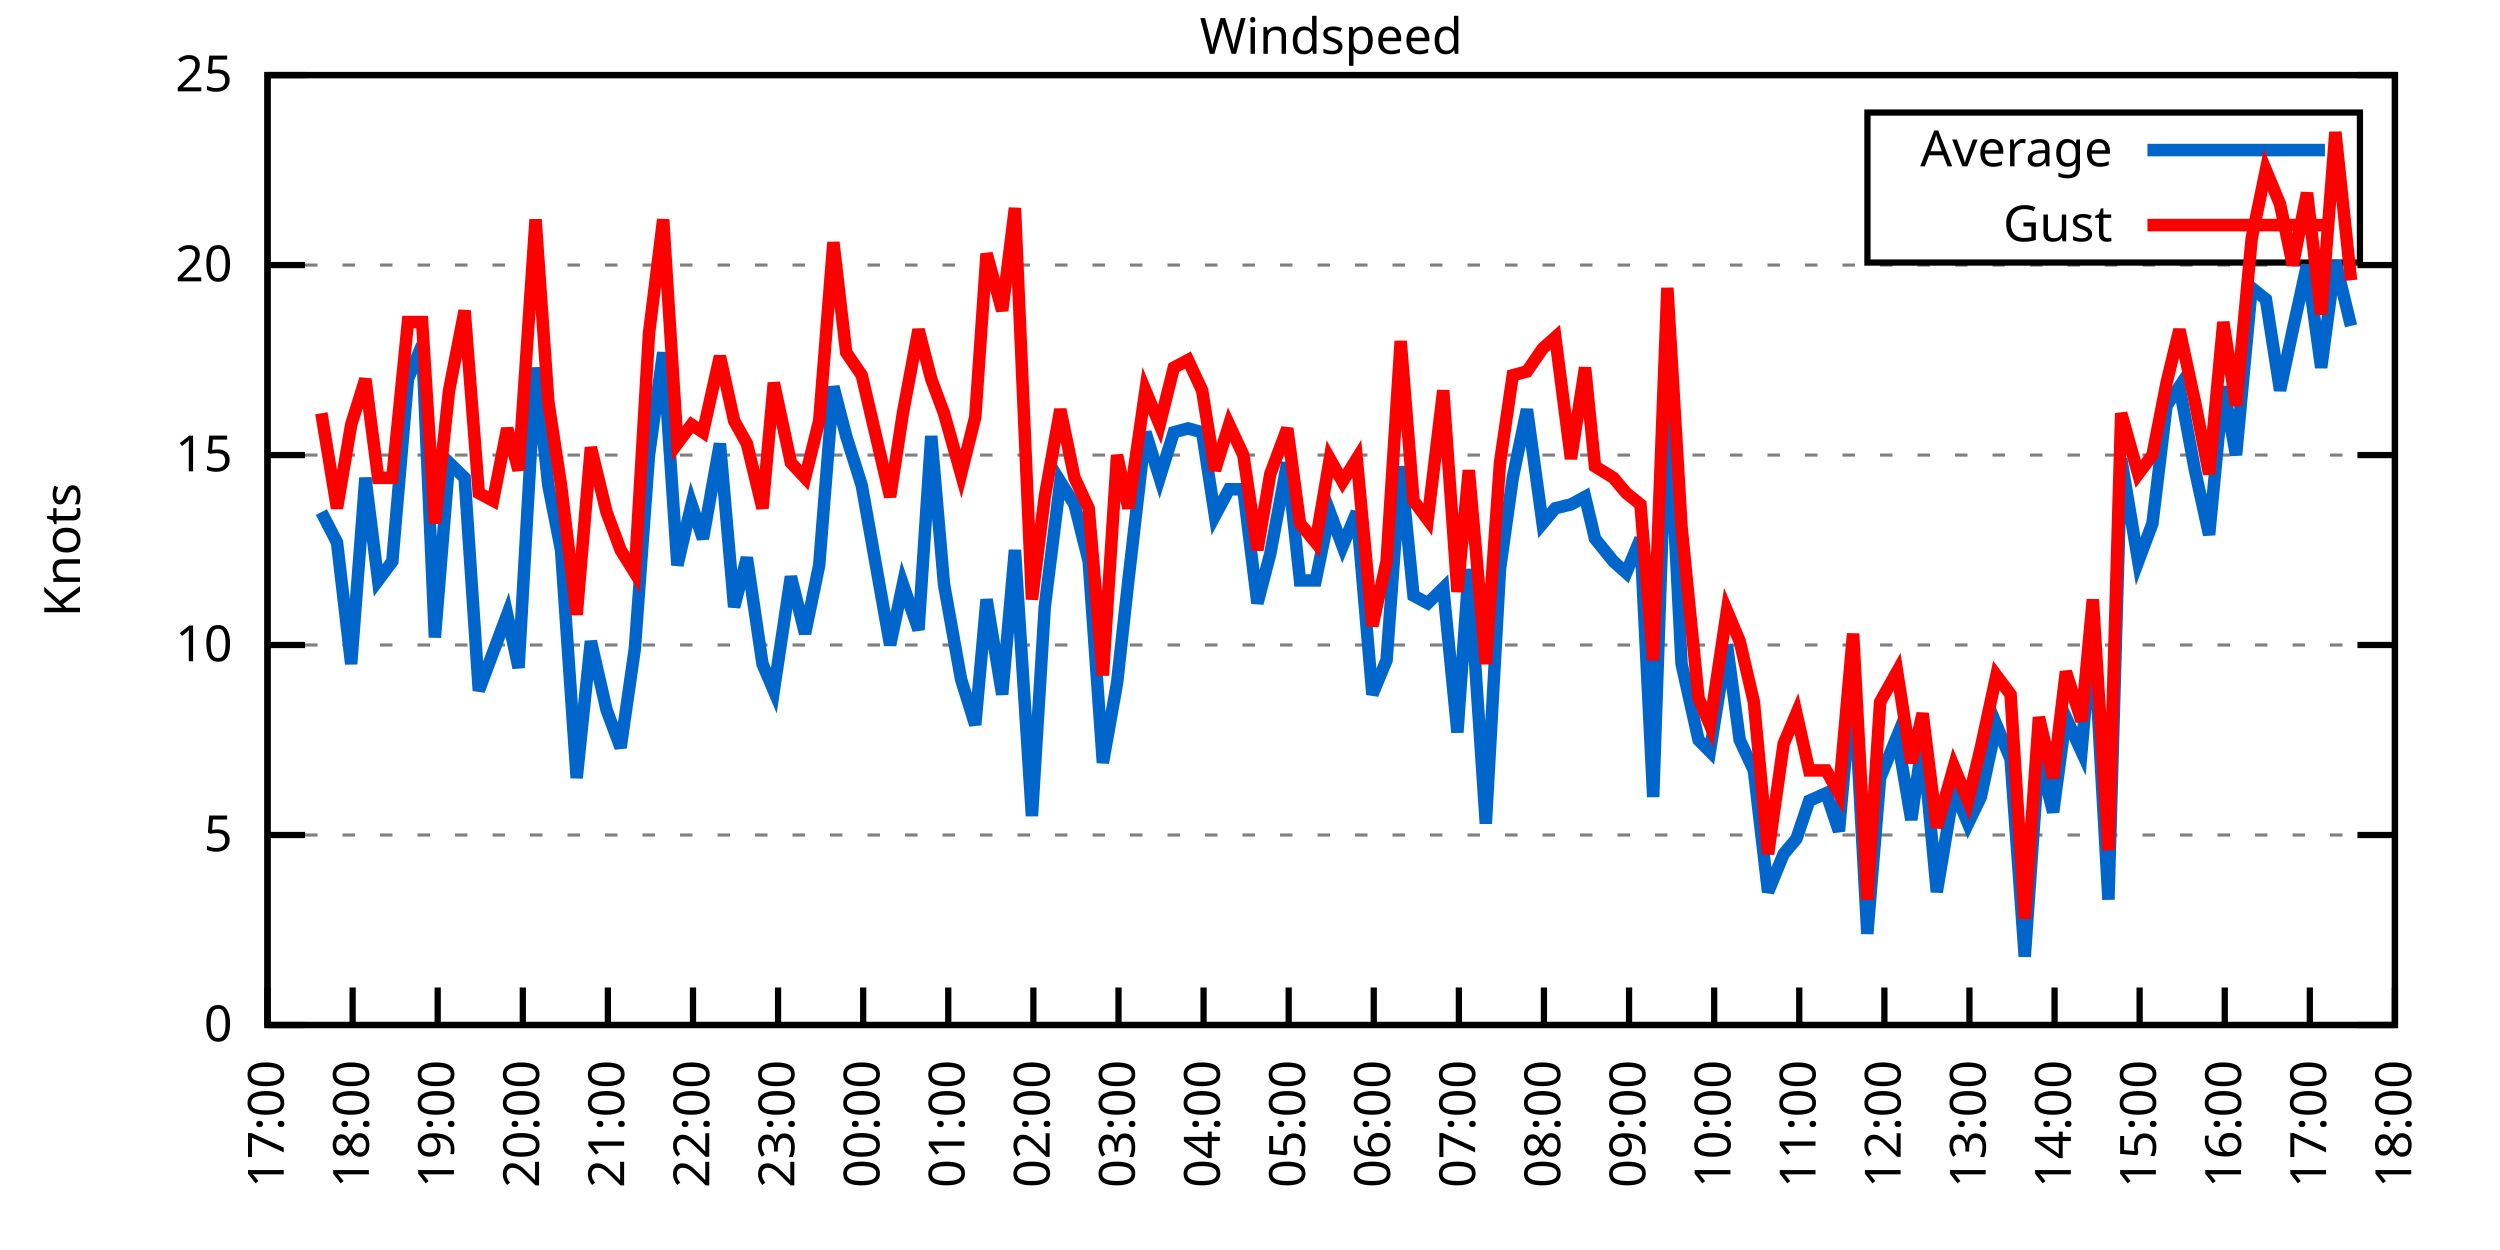
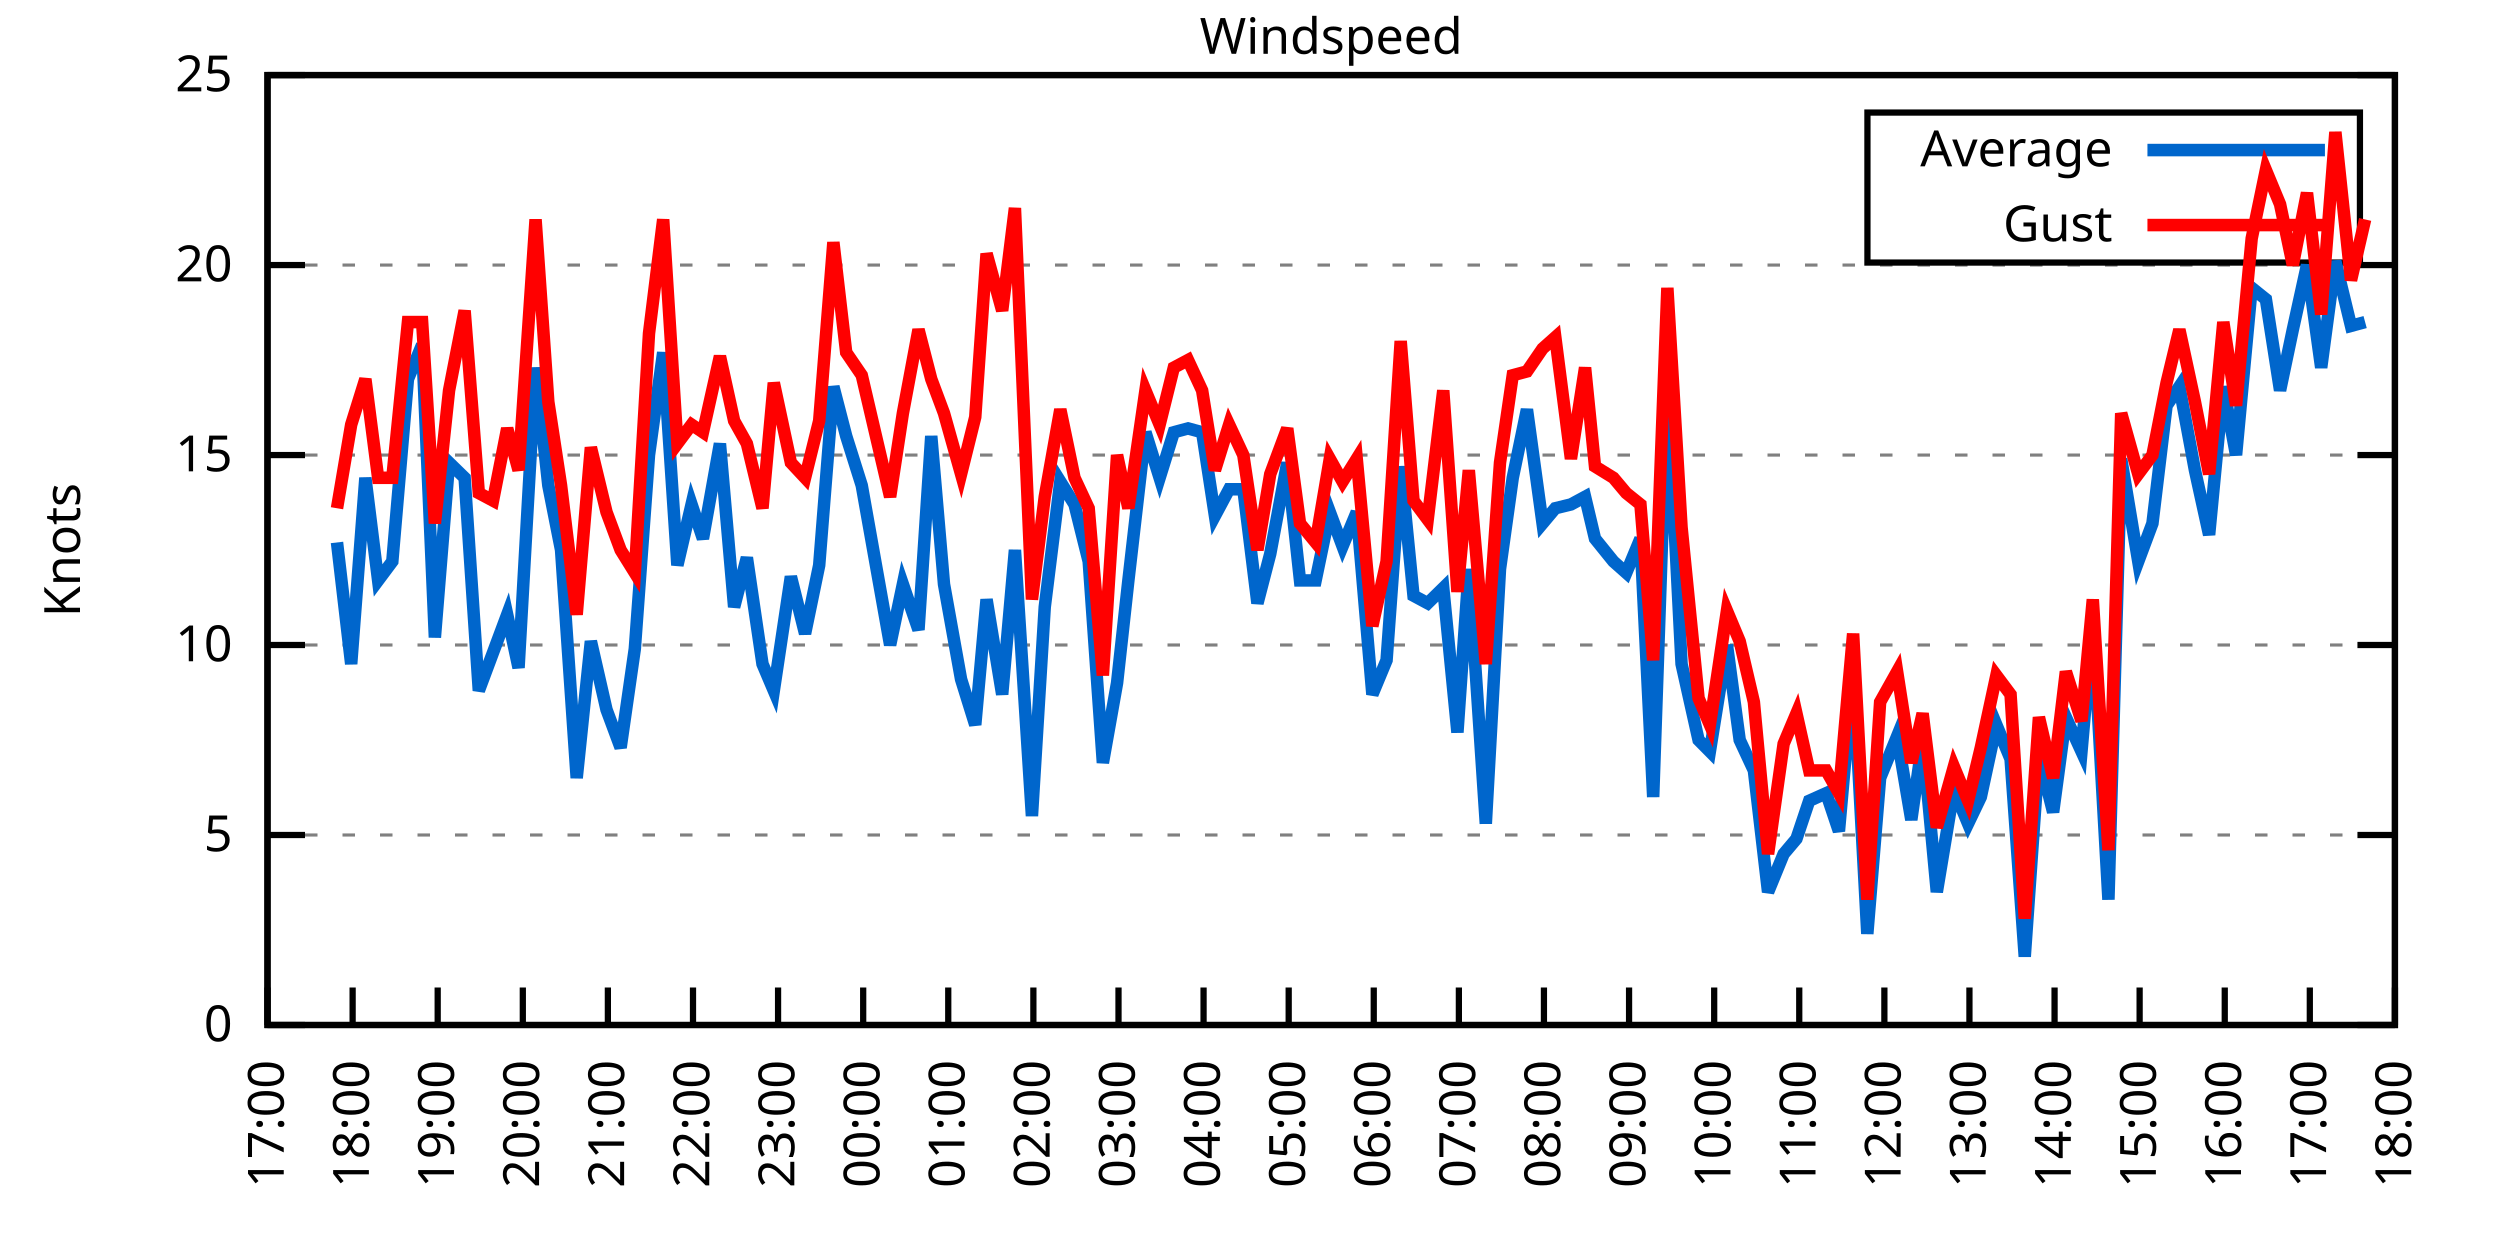
<svg xmlns="http://www.w3.org/2000/svg" xmlns:xlink="http://www.w3.org/1999/xlink" width="400" height="200" viewBox="0 0 400 200">
  <g id="gnuplot_canvas">
    <rect x="0" y="0" width="400" height="200" fill="none" />
    <defs>
      <circle id="gpDot" r="0.5" stroke-width="0.5" stroke="currentColor" />
      <path id="gpPt0" stroke-width="0.333" stroke="currentColor" d="M-1,0 h2 M0,-1 v2" />
      <path id="gpPt1" stroke-width="0.333" stroke="currentColor" d="M-1,-1 L1,1 M1,-1 L-1,1" />
      <path id="gpPt2" stroke-width="0.333" stroke="currentColor" d="M-1,0 L1,0 M0,-1 L0,1 M-1,-1 L1,1 M-1,1 L1,-1" />
      <rect id="gpPt3" stroke-width="0.333" stroke="currentColor" x="-1" y="-1" width="2" height="2" />
      <rect id="gpPt4" stroke-width="0.333" stroke="currentColor" fill="currentColor" x="-1" y="-1" width="2" height="2" />
      <circle id="gpPt5" stroke-width="0.333" stroke="currentColor" cx="0" cy="0" r="1" />
      <use xlink:href="#gpPt5" id="gpPt6" fill="currentColor" stroke="none" />
      <path id="gpPt7" stroke-width="0.333" stroke="currentColor" d="M0,-1.33 L-1.33,0.67 L1.33,0.67 z" />
      <use xlink:href="#gpPt7" id="gpPt8" fill="currentColor" stroke="none" />
      <use xlink:href="#gpPt7" id="gpPt9" stroke="currentColor" transform="rotate(180)" />
      <use xlink:href="#gpPt9" id="gpPt10" fill="currentColor" stroke="none" />
      <use xlink:href="#gpPt3" id="gpPt11" stroke="currentColor" transform="rotate(45)" />
      <use xlink:href="#gpPt11" id="gpPt12" fill="currentColor" stroke="none" />
      <path id="gpPt13" stroke-width="0.333" stroke="currentColor" d="M0,1.330 L1.265,0.411 L0.782,-1.067 L-0.782,-1.076 L-1.265,0.411 z" />
      <use xlink:href="#gpPt13" id="gpPt14" fill="currentColor" stroke="none" />
      <filter id="textbox" filterUnits="objectBoundingBox" x="0" y="0" height="1" width="1">
        <feFlood flood-color="white" flood-opacity="1" result="bgnd" />
        <feComposite in="SourceGraphic" in2="bgnd" operator="atop" />
      </filter>
      <filter id="greybox" filterUnits="objectBoundingBox" x="0" y="0" height="1" width="1">
        <feFlood flood-color="lightgrey" flood-opacity="1" result="grey" />
        <feComposite in="SourceGraphic" in2="grey" operator="atop" />
      </filter>
    </defs>
    <g fill="none" color="white" stroke="currentColor" stroke-width="1.00" stroke-linecap="butt" stroke-linejoin="miter">
</g>
    <g fill="none" color="black" stroke="currentColor" stroke-width="1.00" stroke-linecap="butt" stroke-linejoin="miter">
      <g stroke="none" shape-rendering="crispEdges">
        <polygon fill="rgb(255, 255, 255)" points="42.80,164.00 383.18,164.00 383.18,12.02 42.80,12.02 " />
      </g>
    </g>
    <g fill="none" color="black" stroke="currentColor" stroke-width="1.00" stroke-linecap="butt" stroke-linejoin="miter">
</g>
    <g fill="none" color="black" stroke="black" stroke-width="0.50" stroke-linecap="butt" stroke-linejoin="miter">
</g>
    <g fill="none" color="gray" stroke="currentColor" stroke-width="0.50" stroke-linecap="butt" stroke-linejoin="miter">
      <path stroke="gray" stroke-dasharray="2,4" class="gridline" d="M42.80,164.00 L383.19,164.00  " />
    </g>
    <g fill="none" color="gray" stroke="gray" stroke-width="1.00" stroke-linecap="butt" stroke-linejoin="miter">
</g>
    <g fill="none" color="black" stroke="currentColor" stroke-width="1.00" stroke-linecap="butt" stroke-linejoin="miter">
      <path stroke="black" d="M42.80,164.00 L48.80,164.00 M383.19,164.00 L377.19,164.00  " />
      <g transform="translate(37.20,166.60)" stroke="none" fill="black" font-family="Sans" font-size="8.00" text-anchor="end">
        <text>
          <tspan font-family="Sans"> 0</tspan>
        </text>
      </g>
    </g>
    <g fill="none" color="black" stroke="currentColor" stroke-width="1.00" stroke-linecap="butt" stroke-linejoin="miter">
</g>
    <g fill="none" color="black" stroke="black" stroke-width="0.50" stroke-linecap="butt" stroke-linejoin="miter">
</g>
    <g fill="none" color="gray" stroke="currentColor" stroke-width="0.50" stroke-linecap="butt" stroke-linejoin="miter">
      <path stroke="gray" stroke-dasharray="2,4" class="gridline" d="M42.80,133.60 L383.19,133.60  " />
    </g>
    <g fill="none" color="gray" stroke="gray" stroke-width="1.00" stroke-linecap="butt" stroke-linejoin="miter">
</g>
    <g fill="none" color="black" stroke="currentColor" stroke-width="1.00" stroke-linecap="butt" stroke-linejoin="miter">
      <path stroke="black" d="M42.80,133.60 L48.80,133.60 M383.19,133.60 L377.19,133.60  " />
      <g transform="translate(37.20,136.20)" stroke="none" fill="black" font-family="Sans" font-size="8.00" text-anchor="end">
        <text>
          <tspan font-family="Sans"> 5</tspan>
        </text>
      </g>
    </g>
    <g fill="none" color="black" stroke="currentColor" stroke-width="1.00" stroke-linecap="butt" stroke-linejoin="miter">
</g>
    <g fill="none" color="black" stroke="black" stroke-width="0.50" stroke-linecap="butt" stroke-linejoin="miter">
</g>
    <g fill="none" color="gray" stroke="currentColor" stroke-width="0.50" stroke-linecap="butt" stroke-linejoin="miter">
      <path stroke="gray" stroke-dasharray="2,4" class="gridline" d="M42.80,103.20 L383.19,103.20  " />
    </g>
    <g fill="none" color="gray" stroke="gray" stroke-width="1.00" stroke-linecap="butt" stroke-linejoin="miter">
</g>
    <g fill="none" color="black" stroke="currentColor" stroke-width="1.00" stroke-linecap="butt" stroke-linejoin="miter">
      <path stroke="black" d="M42.80,103.20 L48.80,103.20 M383.19,103.20 L377.19,103.20  " />
      <g transform="translate(37.20,105.80)" stroke="none" fill="black" font-family="Sans" font-size="8.00" text-anchor="end">
        <text>
          <tspan font-family="Sans"> 10</tspan>
        </text>
      </g>
    </g>
    <g fill="none" color="black" stroke="currentColor" stroke-width="1.00" stroke-linecap="butt" stroke-linejoin="miter">
</g>
    <g fill="none" color="black" stroke="black" stroke-width="0.50" stroke-linecap="butt" stroke-linejoin="miter">
</g>
    <g fill="none" color="gray" stroke="currentColor" stroke-width="0.50" stroke-linecap="butt" stroke-linejoin="miter">
      <path stroke="gray" stroke-dasharray="2,4" class="gridline" d="M42.80,72.81 L383.19,72.81  " />
    </g>
    <g fill="none" color="gray" stroke="gray" stroke-width="1.00" stroke-linecap="butt" stroke-linejoin="miter">
</g>
    <g fill="none" color="black" stroke="currentColor" stroke-width="1.00" stroke-linecap="butt" stroke-linejoin="miter">
      <path stroke="black" d="M42.80,72.81 L48.80,72.81 M383.19,72.81 L377.19,72.81  " />
      <g transform="translate(37.20,75.41)" stroke="none" fill="black" font-family="Sans" font-size="8.00" text-anchor="end">
        <text>
          <tspan font-family="Sans"> 15</tspan>
        </text>
      </g>
    </g>
    <g fill="none" color="black" stroke="currentColor" stroke-width="1.00" stroke-linecap="butt" stroke-linejoin="miter">
</g>
    <g fill="none" color="black" stroke="black" stroke-width="0.50" stroke-linecap="butt" stroke-linejoin="miter">
</g>
    <g fill="none" color="gray" stroke="currentColor" stroke-width="0.50" stroke-linecap="butt" stroke-linejoin="miter">
      <path stroke="gray" stroke-dasharray="2,4" class="gridline" d="M42.80,42.41 L383.19,42.41  " />
    </g>
    <g fill="none" color="gray" stroke="gray" stroke-width="1.00" stroke-linecap="butt" stroke-linejoin="miter">
</g>
    <g fill="none" color="black" stroke="currentColor" stroke-width="1.00" stroke-linecap="butt" stroke-linejoin="miter">
      <path stroke="black" d="M42.80,42.41 L48.80,42.41 M383.19,42.41 L377.19,42.41  " />
      <g transform="translate(37.20,45.01)" stroke="none" fill="black" font-family="Sans" font-size="8.00" text-anchor="end">
        <text>
          <tspan font-family="Sans"> 20</tspan>
        </text>
      </g>
    </g>
    <g fill="none" color="black" stroke="currentColor" stroke-width="1.00" stroke-linecap="butt" stroke-linejoin="miter">
</g>
    <g fill="none" color="black" stroke="black" stroke-width="0.50" stroke-linecap="butt" stroke-linejoin="miter">
</g>
    <g fill="none" color="gray" stroke="currentColor" stroke-width="0.50" stroke-linecap="butt" stroke-linejoin="miter">
      <path stroke="gray" stroke-dasharray="2,4" class="gridline" d="M42.80,12.01 L383.19,12.01  " />
    </g>
    <g fill="none" color="gray" stroke="gray" stroke-width="1.00" stroke-linecap="butt" stroke-linejoin="miter">
</g>
    <g fill="none" color="black" stroke="currentColor" stroke-width="1.00" stroke-linecap="butt" stroke-linejoin="miter">
      <path stroke="black" d="M42.80,12.01 L48.80,12.01 M383.19,12.01 L377.19,12.01  " />
      <g transform="translate(37.20,14.61)" stroke="none" fill="black" font-family="Sans" font-size="8.00" text-anchor="end">
        <text>
          <tspan font-family="Sans"> 25</tspan>
        </text>
      </g>
    </g>
    <g fill="none" color="black" stroke="currentColor" stroke-width="1.00" stroke-linecap="butt" stroke-linejoin="miter">
      <path stroke="black" d="M42.80,164.00 L42.80,158.00  " />
      <g transform="translate(45.40,169.60) rotate(270.00)" stroke="none" fill="black" font-family="Sans" font-size="8.00" text-anchor="end">
        <text>
          <tspan font-family="Sans">17:00</tspan>
        </text>
      </g>
    </g>
    <g fill="none" color="black" stroke="currentColor" stroke-width="1.00" stroke-linecap="butt" stroke-linejoin="miter">
      <path stroke="black" d="M56.42,164.00 L56.42,158.00  " />
      <g transform="translate(59.02,169.60) rotate(270.00)" stroke="none" fill="black" font-family="Sans" font-size="8.00" text-anchor="end">
        <text>
          <tspan font-family="Sans">18:00</tspan>
        </text>
      </g>
    </g>
    <g fill="none" color="black" stroke="currentColor" stroke-width="1.00" stroke-linecap="butt" stroke-linejoin="miter">
      <path stroke="black" d="M70.03,164.00 L70.03,158.00  " />
      <g transform="translate(72.63,169.60) rotate(270.00)" stroke="none" fill="black" font-family="Sans" font-size="8.00" text-anchor="end">
        <text>
          <tspan font-family="Sans">19:00</tspan>
        </text>
      </g>
    </g>
    <g fill="none" color="black" stroke="currentColor" stroke-width="1.00" stroke-linecap="butt" stroke-linejoin="miter">
      <path stroke="black" d="M83.65,164.00 L83.65,158.00  " />
      <g transform="translate(86.25,169.60) rotate(270.00)" stroke="none" fill="black" font-family="Sans" font-size="8.00" text-anchor="end">
        <text>
          <tspan font-family="Sans">20:00</tspan>
        </text>
      </g>
    </g>
    <g fill="none" color="black" stroke="currentColor" stroke-width="1.00" stroke-linecap="butt" stroke-linejoin="miter">
      <path stroke="black" d="M97.26,164.00 L97.26,158.00  " />
      <g transform="translate(99.86,169.60) rotate(270.00)" stroke="none" fill="black" font-family="Sans" font-size="8.00" text-anchor="end">
        <text>
          <tspan font-family="Sans">21:00</tspan>
        </text>
      </g>
    </g>
    <g fill="none" color="black" stroke="currentColor" stroke-width="1.00" stroke-linecap="butt" stroke-linejoin="miter">
      <path stroke="black" d="M110.88,164.00 L110.88,158.00  " />
      <g transform="translate(113.48,169.60) rotate(270.00)" stroke="none" fill="black" font-family="Sans" font-size="8.00" text-anchor="end">
        <text>
          <tspan font-family="Sans">22:00</tspan>
        </text>
      </g>
    </g>
    <g fill="none" color="black" stroke="currentColor" stroke-width="1.00" stroke-linecap="butt" stroke-linejoin="miter">
      <path stroke="black" d="M124.49,164.00 L124.49,158.00  " />
      <g transform="translate(127.09,169.60) rotate(270.00)" stroke="none" fill="black" font-family="Sans" font-size="8.00" text-anchor="end">
        <text>
          <tspan font-family="Sans">23:00</tspan>
        </text>
      </g>
    </g>
    <g fill="none" color="black" stroke="currentColor" stroke-width="1.00" stroke-linecap="butt" stroke-linejoin="miter">
      <path stroke="black" d="M138.11,164.00 L138.11,158.00  " />
      <g transform="translate(140.71,169.60) rotate(270.00)" stroke="none" fill="black" font-family="Sans" font-size="8.00" text-anchor="end">
        <text>
          <tspan font-family="Sans">00:00</tspan>
        </text>
      </g>
    </g>
    <g fill="none" color="black" stroke="currentColor" stroke-width="1.00" stroke-linecap="butt" stroke-linejoin="miter">
      <path stroke="black" d="M151.72,164.00 L151.72,158.00  " />
      <g transform="translate(154.32,169.60) rotate(270.00)" stroke="none" fill="black" font-family="Sans" font-size="8.00" text-anchor="end">
        <text>
          <tspan font-family="Sans">01:00</tspan>
        </text>
      </g>
    </g>
    <g fill="none" color="black" stroke="currentColor" stroke-width="1.00" stroke-linecap="butt" stroke-linejoin="miter">
      <path stroke="black" d="M165.34,164.00 L165.34,158.00  " />
      <g transform="translate(167.94,169.60) rotate(270.00)" stroke="none" fill="black" font-family="Sans" font-size="8.00" text-anchor="end">
        <text>
          <tspan font-family="Sans">02:00</tspan>
        </text>
      </g>
    </g>
    <g fill="none" color="black" stroke="currentColor" stroke-width="1.00" stroke-linecap="butt" stroke-linejoin="miter">
      <path stroke="black" d="M178.96,164.00 L178.96,158.00  " />
      <g transform="translate(181.56,169.60) rotate(270.00)" stroke="none" fill="black" font-family="Sans" font-size="8.00" text-anchor="end">
        <text>
          <tspan font-family="Sans">03:00</tspan>
        </text>
      </g>
    </g>
    <g fill="none" color="black" stroke="currentColor" stroke-width="1.00" stroke-linecap="butt" stroke-linejoin="miter">
      <path stroke="black" d="M192.57,164.00 L192.57,158.00  " />
      <g transform="translate(195.17,169.60) rotate(270.00)" stroke="none" fill="black" font-family="Sans" font-size="8.00" text-anchor="end">
        <text>
          <tspan font-family="Sans">04:00</tspan>
        </text>
      </g>
    </g>
    <g fill="none" color="black" stroke="currentColor" stroke-width="1.00" stroke-linecap="butt" stroke-linejoin="miter">
      <path stroke="black" d="M206.19,164.00 L206.19,158.00  " />
      <g transform="translate(208.79,169.60) rotate(270.00)" stroke="none" fill="black" font-family="Sans" font-size="8.00" text-anchor="end">
        <text>
          <tspan font-family="Sans">05:00</tspan>
        </text>
      </g>
    </g>
    <g fill="none" color="black" stroke="currentColor" stroke-width="1.00" stroke-linecap="butt" stroke-linejoin="miter">
      <path stroke="black" d="M219.80,164.00 L219.80,158.00  " />
      <g transform="translate(222.40,169.60) rotate(270.00)" stroke="none" fill="black" font-family="Sans" font-size="8.00" text-anchor="end">
        <text>
          <tspan font-family="Sans">06:00</tspan>
        </text>
      </g>
    </g>
    <g fill="none" color="black" stroke="currentColor" stroke-width="1.00" stroke-linecap="butt" stroke-linejoin="miter">
      <path stroke="black" d="M233.42,164.00 L233.42,158.00  " />
      <g transform="translate(236.02,169.60) rotate(270.00)" stroke="none" fill="black" font-family="Sans" font-size="8.00" text-anchor="end">
        <text>
          <tspan font-family="Sans">07:00</tspan>
        </text>
      </g>
    </g>
    <g fill="none" color="black" stroke="currentColor" stroke-width="1.00" stroke-linecap="butt" stroke-linejoin="miter">
      <path stroke="black" d="M247.03,164.00 L247.03,158.00  " />
      <g transform="translate(249.63,169.60) rotate(270.00)" stroke="none" fill="black" font-family="Sans" font-size="8.00" text-anchor="end">
        <text>
          <tspan font-family="Sans">08:00</tspan>
        </text>
      </g>
    </g>
    <g fill="none" color="black" stroke="currentColor" stroke-width="1.00" stroke-linecap="butt" stroke-linejoin="miter">
      <path stroke="black" d="M260.65,164.00 L260.65,158.00  " />
      <g transform="translate(263.25,169.60) rotate(270.00)" stroke="none" fill="black" font-family="Sans" font-size="8.00" text-anchor="end">
        <text>
          <tspan font-family="Sans">09:00</tspan>
        </text>
      </g>
    </g>
    <g fill="none" color="black" stroke="currentColor" stroke-width="1.00" stroke-linecap="butt" stroke-linejoin="miter">
      <path stroke="black" d="M274.27,164.00 L274.27,158.00  " />
      <g transform="translate(276.87,169.60) rotate(270.00)" stroke="none" fill="black" font-family="Sans" font-size="8.00" text-anchor="end">
        <text>
          <tspan font-family="Sans">10:00</tspan>
        </text>
      </g>
    </g>
    <g fill="none" color="black" stroke="currentColor" stroke-width="1.00" stroke-linecap="butt" stroke-linejoin="miter">
      <path stroke="black" d="M287.88,164.00 L287.88,158.00  " />
      <g transform="translate(290.48,169.60) rotate(270.00)" stroke="none" fill="black" font-family="Sans" font-size="8.00" text-anchor="end">
        <text>
          <tspan font-family="Sans">11:00</tspan>
        </text>
      </g>
    </g>
    <g fill="none" color="black" stroke="currentColor" stroke-width="1.00" stroke-linecap="butt" stroke-linejoin="miter">
      <path stroke="black" d="M301.50,164.00 L301.50,158.00  " />
      <g transform="translate(304.10,169.60) rotate(270.00)" stroke="none" fill="black" font-family="Sans" font-size="8.00" text-anchor="end">
        <text>
          <tspan font-family="Sans">12:00</tspan>
        </text>
      </g>
    </g>
    <g fill="none" color="black" stroke="currentColor" stroke-width="1.00" stroke-linecap="butt" stroke-linejoin="miter">
      <path stroke="black" d="M315.11,164.00 L315.11,158.00  " />
      <g transform="translate(317.71,169.60) rotate(270.00)" stroke="none" fill="black" font-family="Sans" font-size="8.00" text-anchor="end">
        <text>
          <tspan font-family="Sans">13:00</tspan>
        </text>
      </g>
    </g>
    <g fill="none" color="black" stroke="currentColor" stroke-width="1.00" stroke-linecap="butt" stroke-linejoin="miter">
      <path stroke="black" d="M328.73,164.00 L328.73,158.00  " />
      <g transform="translate(331.33,169.60) rotate(270.00)" stroke="none" fill="black" font-family="Sans" font-size="8.00" text-anchor="end">
        <text>
          <tspan font-family="Sans">14:00</tspan>
        </text>
      </g>
    </g>
    <g fill="none" color="black" stroke="currentColor" stroke-width="1.00" stroke-linecap="butt" stroke-linejoin="miter">
      <path stroke="black" d="M342.34,164.00 L342.34,158.00  " />
      <g transform="translate(344.94,169.60) rotate(270.00)" stroke="none" fill="black" font-family="Sans" font-size="8.00" text-anchor="end">
        <text>
          <tspan font-family="Sans">15:00</tspan>
        </text>
      </g>
    </g>
    <g fill="none" color="black" stroke="currentColor" stroke-width="1.00" stroke-linecap="butt" stroke-linejoin="miter">
      <path stroke="black" d="M355.96,164.00 L355.96,158.00  " />
      <g transform="translate(358.56,169.60) rotate(270.00)" stroke="none" fill="black" font-family="Sans" font-size="8.00" text-anchor="end">
        <text>
          <tspan font-family="Sans">16:00</tspan>
        </text>
      </g>
    </g>
    <g fill="none" color="black" stroke="currentColor" stroke-width="1.00" stroke-linecap="butt" stroke-linejoin="miter">
      <path stroke="black" d="M369.57,164.00 L369.57,158.00  " />
      <g transform="translate(372.17,169.60) rotate(270.00)" stroke="none" fill="black" font-family="Sans" font-size="8.00" text-anchor="end">
        <text>
          <tspan font-family="Sans">17:00</tspan>
        </text>
      </g>
    </g>
    <g fill="none" color="black" stroke="currentColor" stroke-width="1.00" stroke-linecap="butt" stroke-linejoin="miter">
      <path stroke="black" d="M383.19,164.00 L383.19,158.00  " />
      <g transform="translate(385.79,169.60) rotate(270.00)" stroke="none" fill="black" font-family="Sans" font-size="8.00" text-anchor="end">
        <text>
          <tspan font-family="Sans">18:00</tspan>
        </text>
      </g>
    </g>
    <g fill="none" color="black" stroke="currentColor" stroke-width="1.00" stroke-linecap="butt" stroke-linejoin="miter">
</g>
    <g fill="none" color="black" stroke="currentColor" stroke-width="1.00" stroke-linecap="butt" stroke-linejoin="miter">
      <path stroke="black" d="M42.80,12.01 L42.80,164.00 L383.19,164.00 L383.19,12.01 L42.80,12.01 Z  " />
    </g>
    <g fill="none" color="black" stroke="currentColor" stroke-width="1.00" stroke-linecap="butt" stroke-linejoin="miter">
</g>
    <g fill="none" color="black" stroke="currentColor" stroke-width="1.00" stroke-linecap="butt" stroke-linejoin="miter">
      <path stroke="black" d="M298.79,42.01 L298.79,18.01 L377.59,18.01 L377.59,42.01 L298.79,42.01 Z  " />
    </g>
    <g id="Windspeed_plot_1">
      <g fill="none" color="white" stroke="black" stroke-width="2.00" stroke-linecap="butt" stroke-linejoin="miter">
</g>
      <g fill="none" color="black" stroke="currentColor" stroke-width="2.00" stroke-linecap="butt" stroke-linejoin="miter">
        <g transform="translate(337.99,26.61)" stroke="none" fill="black" font-family="Sans" font-size="8.00" text-anchor="end">
          <text>
            <tspan font-family="Sans">Average</tspan>
          </text>
        </g>
      </g>
      <g fill="none" color="black" stroke="currentColor" stroke-width="2.00" stroke-linecap="butt" stroke-linejoin="miter">
-         <path stroke="rgb(  0, 102, 204)" d="M343.59,24.01 L371.99,24.01 M51.42,81.93 L53.92,86.79 L56.19,106.24 L58.46,76.45 L60.50,92.87 L62.77,89.83   L65.27,60.65 L67.54,55.18 L69.58,101.99 L71.85,74.02 L74.34,76.45 L76.61,110.50 L78.88,104.42 L81.15,98.34   L82.97,106.85 L85.69,58.82 L87.73,77.67 L89.77,88.00 L92.27,124.48 L94.54,102.60 L97.04,113.54 L99.30,119.62   L101.57,103.81 L103.84,72.81 L106.11,56.39 L108.38,90.44 L110.65,80.71 L112.47,86.18 L115.19,70.98 L117.46,97.12   L119.50,89.22 L122.00,106.24 L123.81,110.50 L126.54,92.26 L128.81,101.38 L131.07,90.44 L133.34,61.86 L135.39,69.77   L137.88,77.67 L142.42,103.20 L144.46,93.48 L146.96,100.77 L149.00,69.77 L151.04,93.48 L153.77,108.68 L156.04,115.97   L157.85,95.91 L160.35,111.11 L162.39,88.00 L165.11,130.56 L167.16,97.12 L169.65,77.06 L171.92,80.71 L174.19,89.83   L176.46,122.05 L178.73,109.28 L180.54,92.87 L183.27,69.16 L185.54,76.45 L187.81,69.16 L190.08,68.55 L192.34,69.16   L194.39,82.53 L196.66,78.28 L198.93,78.28 L201.19,96.52 L203.24,88.61 L205.96,74.02 L208.00,92.87 L210.50,92.87   L212.77,81.93 L214.81,87.40 L217.08,81.93 L219.58,111.11 L221.85,105.64 L224.11,74.63 L226.16,95.30 L228.43,96.52   L230.92,94.08 L233.19,117.19 L235.01,91.04 L237.73,131.78 L240.00,91.04 L242.04,76.45 L244.31,65.51 L246.81,83.75   L248.85,81.32 L251.35,80.71 L253.61,79.49 L255.20,86.18 L258.15,89.83 L260.20,91.65 L262.47,86.18 L264.51,127.52   L266.78,61.86 L269.05,106.24 L271.77,118.40 L273.58,120.23 L276.31,103.20 L278.35,118.40 L280.62,123.27 L282.89,142.72   L285.38,136.64 L287.43,134.21 L289.47,128.13 L292.19,126.91 L294.23,132.99 L296.50,107.46 L298.77,149.41 L300.82,124.48   L303.54,117.80 L305.81,131.17 L307.62,118.40 L309.89,142.72 L312.62,126.31 L314.89,131.78 L316.93,127.52 L319.42,115.97   L321.69,121.44 L323.96,153.06 L326.23,120.83 L328.50,129.95 L330.54,114.76 L333.04,120.23 L334.85,99.56 L337.35,143.94   L339.39,73.41 L342.12,89.83 L344.39,83.75 L346.65,64.90 L348.70,61.86 L351.19,75.24 L353.46,85.57 L355.73,61.86   L357.77,72.81 L360.27,46.06 L362.54,47.88 L364.81,62.47 L366.85,52.74 L369.12,42.41 L371.39,58.82 L373.66,41.80   L376.16,52.14  " />
+         <path stroke="rgb(  0, 102, 204)" d="M343.59,24.01 L371.99,24.01 M53.92,86.79 L56.19,106.24 L58.46,76.45 L60.50,92.87 L62.77,89.83 L65.27,60.65   L67.54,55.18 L69.58,101.99 L71.85,74.02 L74.34,76.45 L76.61,110.50 L78.88,104.42 L81.15,98.34 L82.97,106.85   L85.69,58.82 L87.73,77.67 L89.77,88.00 L92.27,124.48 L94.54,102.60 L97.04,113.54 L99.30,119.62 L101.57,103.81   L103.84,72.81 L106.11,56.39 L108.38,90.44 L110.65,80.71 L112.47,86.18 L115.19,70.98 L117.46,97.12 L119.50,89.22   L122.00,106.24 L123.81,110.50 L126.54,92.26 L128.81,101.38 L131.07,90.44 L133.34,61.86 L135.39,69.77 L137.88,77.67   L142.42,103.20 L144.46,93.48 L146.96,100.77 L149.00,69.77 L151.04,93.48 L153.77,108.68 L156.04,115.97 L157.85,95.91   L160.35,111.11 L162.39,88.00 L165.11,130.56 L167.16,97.12 L169.65,77.06 L171.92,80.71 L174.19,89.83 L176.46,122.05   L178.73,109.28 L180.54,92.87 L183.27,69.16 L185.54,76.45 L187.81,69.16 L190.08,68.55 L192.34,69.16 L194.39,82.53   L196.66,78.28 L198.93,78.28 L201.19,96.52 L203.24,88.61 L205.96,74.02 L208.00,92.87 L210.50,92.87 L212.77,81.93   L214.81,87.40 L217.08,81.93 L219.58,111.11 L221.85,105.64 L224.11,74.63 L226.16,95.30 L228.43,96.52 L230.92,94.08   L233.19,117.19 L235.01,91.04 L237.73,131.78 L240.00,91.04 L242.04,76.45 L244.31,65.51 L246.81,83.75 L248.85,81.32   L251.35,80.71 L253.61,79.49 L255.20,86.18 L258.15,89.83 L260.20,91.65 L262.47,86.18 L264.51,127.52 L266.78,61.86   L269.05,106.24 L271.77,118.40 L273.58,120.23 L276.31,103.20 L278.35,118.40 L280.62,123.27 L282.89,142.72 L285.38,136.64   L287.43,134.21 L289.47,128.13 L292.19,126.91 L294.23,132.99 L296.50,107.46 L298.77,149.41 L300.82,124.48 L303.54,117.80   L305.81,131.17 L307.62,118.40 L309.89,142.72 L312.62,126.31 L314.89,131.78 L316.93,127.52 L319.42,115.97 L321.69,121.44   L323.96,153.06 L326.23,120.83 L328.50,129.95 L330.54,114.76 L333.04,120.23 L334.85,99.56 L337.35,143.94 L339.39,73.41   L342.12,89.83 L344.39,83.75 L346.65,64.90 L348.70,61.86 L351.19,75.24 L353.46,85.57 L355.73,61.86 L357.77,72.81   L360.27,46.06 L362.54,47.88 L364.81,62.47 L366.85,52.74 L369.12,42.41 L371.39,58.82 L373.66,41.80 L376.16,52.14   L378.42,51.53  " />
      </g>
    </g>
    <g id="Windspeed_plot_2">
      <g fill="none" color="black" stroke="currentColor" stroke-width="2.00" stroke-linecap="butt" stroke-linejoin="miter">
        <g transform="translate(337.99,38.61)" stroke="none" fill="black" font-family="Sans" font-size="8.00" text-anchor="end">
          <text>
            <tspan font-family="Sans">Gust</tspan>
          </text>
        </g>
      </g>
      <g fill="none" color="black" stroke="currentColor" stroke-width="2.00" stroke-linecap="butt" stroke-linejoin="miter">
-         <path stroke="rgb(255,   0,   0)" d="M343.59,36.01 L371.99,36.01 M51.42,66.12 L53.92,81.32 L56.19,67.94 L58.46,60.65 L60.50,76.45 L62.77,76.45   L65.27,51.53 L67.54,51.53 L69.58,83.75 L71.85,62.47 L74.34,49.70 L76.61,78.89 L78.88,80.10 L81.15,68.55   L82.97,75.24 L85.69,35.11 L87.73,64.29 L89.77,77.67 L92.27,98.34 L94.54,71.59 L97.04,81.93 L99.30,88.00   L101.57,91.65 L103.84,53.35 L106.11,35.11 L108.38,70.98 L110.65,67.94 L112.47,69.16 L115.19,57.00 L117.46,67.33   L119.50,70.98 L122.00,81.32 L123.81,61.25 L126.54,74.02 L128.81,76.45 L131.07,67.33 L133.34,38.76 L135.39,56.39   L137.88,60.04 L142.42,79.49 L144.46,66.12 L146.96,52.74 L149.00,60.65 L151.04,66.12 L153.77,75.85 L156.04,66.73   L157.85,40.58 L160.35,49.70 L162.39,33.29 L165.11,95.91 L167.16,79.49 L169.65,65.51 L171.92,76.45 L174.19,81.32   L176.46,108.07 L178.73,72.81 L180.54,81.32 L183.27,62.47 L185.54,67.94 L187.81,58.82 L190.08,57.61 L192.34,62.47   L194.39,75.24 L196.66,67.94 L198.93,72.81 L201.19,88.00 L203.24,75.85 L205.96,68.55 L208.00,83.75 L210.50,86.79   L212.77,73.41 L214.81,77.06 L217.08,73.41 L219.58,100.16 L221.85,89.83 L224.11,54.57 L226.16,80.10 L228.43,83.14   L230.92,62.47 L233.19,94.69 L235.01,75.24 L237.73,106.24 L240.00,74.02 L242.04,60.04 L244.31,59.43 L246.81,55.78   L248.85,53.96 L251.35,73.41 L253.61,58.82 L255.20,74.63 L258.15,76.45 L260.20,78.89 L262.47,80.71 L264.51,105.64   L266.78,46.06 L269.05,84.36 L271.77,111.72 L273.58,115.97 L276.31,97.73 L278.35,102.60 L280.62,112.32 L282.89,136.64   L285.38,119.01 L287.43,114.15 L289.47,123.27 L292.19,123.27 L294.23,126.91 L296.50,101.38 L298.77,143.94 L300.82,112.32   L303.54,107.46 L305.81,122.05 L307.62,114.15 L309.89,132.39 L312.62,122.66 L314.89,128.13 L316.93,119.62 L319.42,108.07   L321.69,111.11 L323.96,146.98 L326.23,114.76 L328.50,124.48 L330.54,107.46 L333.04,115.36 L334.85,95.91 L337.35,136.03   L339.39,66.12 L342.12,75.85 L344.39,72.81 L346.65,61.25 L348.70,52.74 L351.19,64.29 L353.46,75.85 L355.73,51.53   L357.77,64.90 L360.27,38.15 L362.54,27.21 L364.81,32.68 L366.85,42.41 L369.12,30.86 L371.39,50.31 L373.66,21.13   L376.16,44.84  " />
+         <path stroke="rgb(255,   0,   0)" d="M343.59,36.01 L371.99,36.01 M53.92,81.32 L56.19,67.94 L58.46,60.65 L60.50,76.45 L62.77,76.45 L65.27,51.53   L67.54,51.53 L69.58,83.75 L71.85,62.47 L74.34,49.70 L76.61,78.89 L78.88,80.10 L81.15,68.55 L82.97,75.24   L85.69,35.11 L87.73,64.29 L89.77,77.67 L92.27,98.34 L94.54,71.59 L97.04,81.93 L99.30,88.00 L101.57,91.65   L103.84,53.35 L106.11,35.11 L108.38,70.98 L110.65,67.94 L112.47,69.16 L115.19,57.00 L117.46,67.33 L119.50,70.98   L122.00,81.32 L123.81,61.25 L126.54,74.02 L128.81,76.45 L131.07,67.33 L133.34,38.76 L135.39,56.39 L137.88,60.04   L142.42,79.49 L144.46,66.12 L146.96,52.74 L149.00,60.65 L151.04,66.12 L153.77,75.85 L156.04,66.73 L157.85,40.58   L160.35,49.70 L162.39,33.29 L165.11,95.91 L167.16,79.49 L169.65,65.51 L171.92,76.45 L174.19,81.32 L176.46,108.07   L178.73,72.81 L180.54,81.32 L183.27,62.47 L185.54,67.94 L187.81,58.82 L190.08,57.61 L192.34,62.47 L194.39,75.24   L196.66,67.94 L198.93,72.81 L201.19,88.00 L203.24,75.85 L205.96,68.55 L208.00,83.75 L210.50,86.79 L212.77,73.41   L214.81,77.06 L217.08,73.41 L219.58,100.16 L221.85,89.83 L224.11,54.57 L226.16,80.10 L228.43,83.14 L230.92,62.47   L233.19,94.69 L235.01,75.24 L237.73,106.24 L240.00,74.02 L242.04,60.04 L244.31,59.43 L246.81,55.78 L248.85,53.96   L251.35,73.41 L253.61,58.82 L255.20,74.63 L258.15,76.45 L260.20,78.89 L262.47,80.71 L264.51,105.64 L266.78,46.06   L269.05,84.36 L271.77,111.72 L273.58,115.97 L276.31,97.73 L278.35,102.60 L280.62,112.32 L282.89,136.64 L285.38,119.01   L287.43,114.15 L289.47,123.27 L292.19,123.27 L294.23,126.91 L296.50,101.38 L298.77,143.94 L300.82,112.32 L303.54,107.46   L305.81,122.05 L307.62,114.15 L309.89,132.39 L312.62,122.66 L314.89,128.13 L316.93,119.62 L319.42,108.07 L321.69,111.11   L323.96,146.98 L326.23,114.76 L328.50,124.48 L330.54,107.46 L333.04,115.36 L334.85,95.91 L337.35,136.03 L339.39,66.12   L342.12,75.85 L344.39,72.81 L346.65,61.25 L348.70,52.74 L351.19,64.29 L353.46,75.85 L355.73,51.53 L357.77,64.90   L360.27,38.15 L362.54,27.21 L364.81,32.68 L366.85,42.41 L369.12,30.86 L371.39,50.31 L373.66,21.13 L376.16,44.84   L378.42,35.11  " />
      </g>
    </g>
    <g fill="none" color="black" stroke="currentColor" stroke-width="2.00" stroke-linecap="butt" stroke-linejoin="miter">
</g>
    <g fill="none" color="black" stroke="black" stroke-width="1.00" stroke-linecap="butt" stroke-linejoin="miter">
</g>
    <g fill="none" color="black" stroke="currentColor" stroke-width="1.00" stroke-linecap="butt" stroke-linejoin="miter">
      <path stroke="black" d="M42.80,12.01 L42.80,164.00 L383.19,164.00 L383.19,12.01 L42.80,12.01 Z  " />
      <g transform="translate(12.80,88.01) rotate(270.00)" stroke="none" fill="black" font-family="Sans" font-size="8.00" text-anchor="middle">
        <text>
          <tspan font-family="Sans">Knots</tspan>
        </text>
      </g>
    </g>
    <g fill="none" color="black" stroke="currentColor" stroke-width="1.00" stroke-linecap="butt" stroke-linejoin="miter">
</g>
    <g fill="none" color="black" stroke="currentColor" stroke-width="1.00" stroke-linecap="butt" stroke-linejoin="miter">
      <g transform="translate(212.99,8.61)" stroke="none" fill="black" font-family="Sans" font-size="8.00" text-anchor="middle">
        <text>
          <tspan font-family="Sans">Windspeed</tspan>
        </text>
      </g>
    </g>
    <g fill="none" color="black" stroke="currentColor" stroke-width="1.00" stroke-linecap="butt" stroke-linejoin="miter">
</g>
  </g>
</svg>
